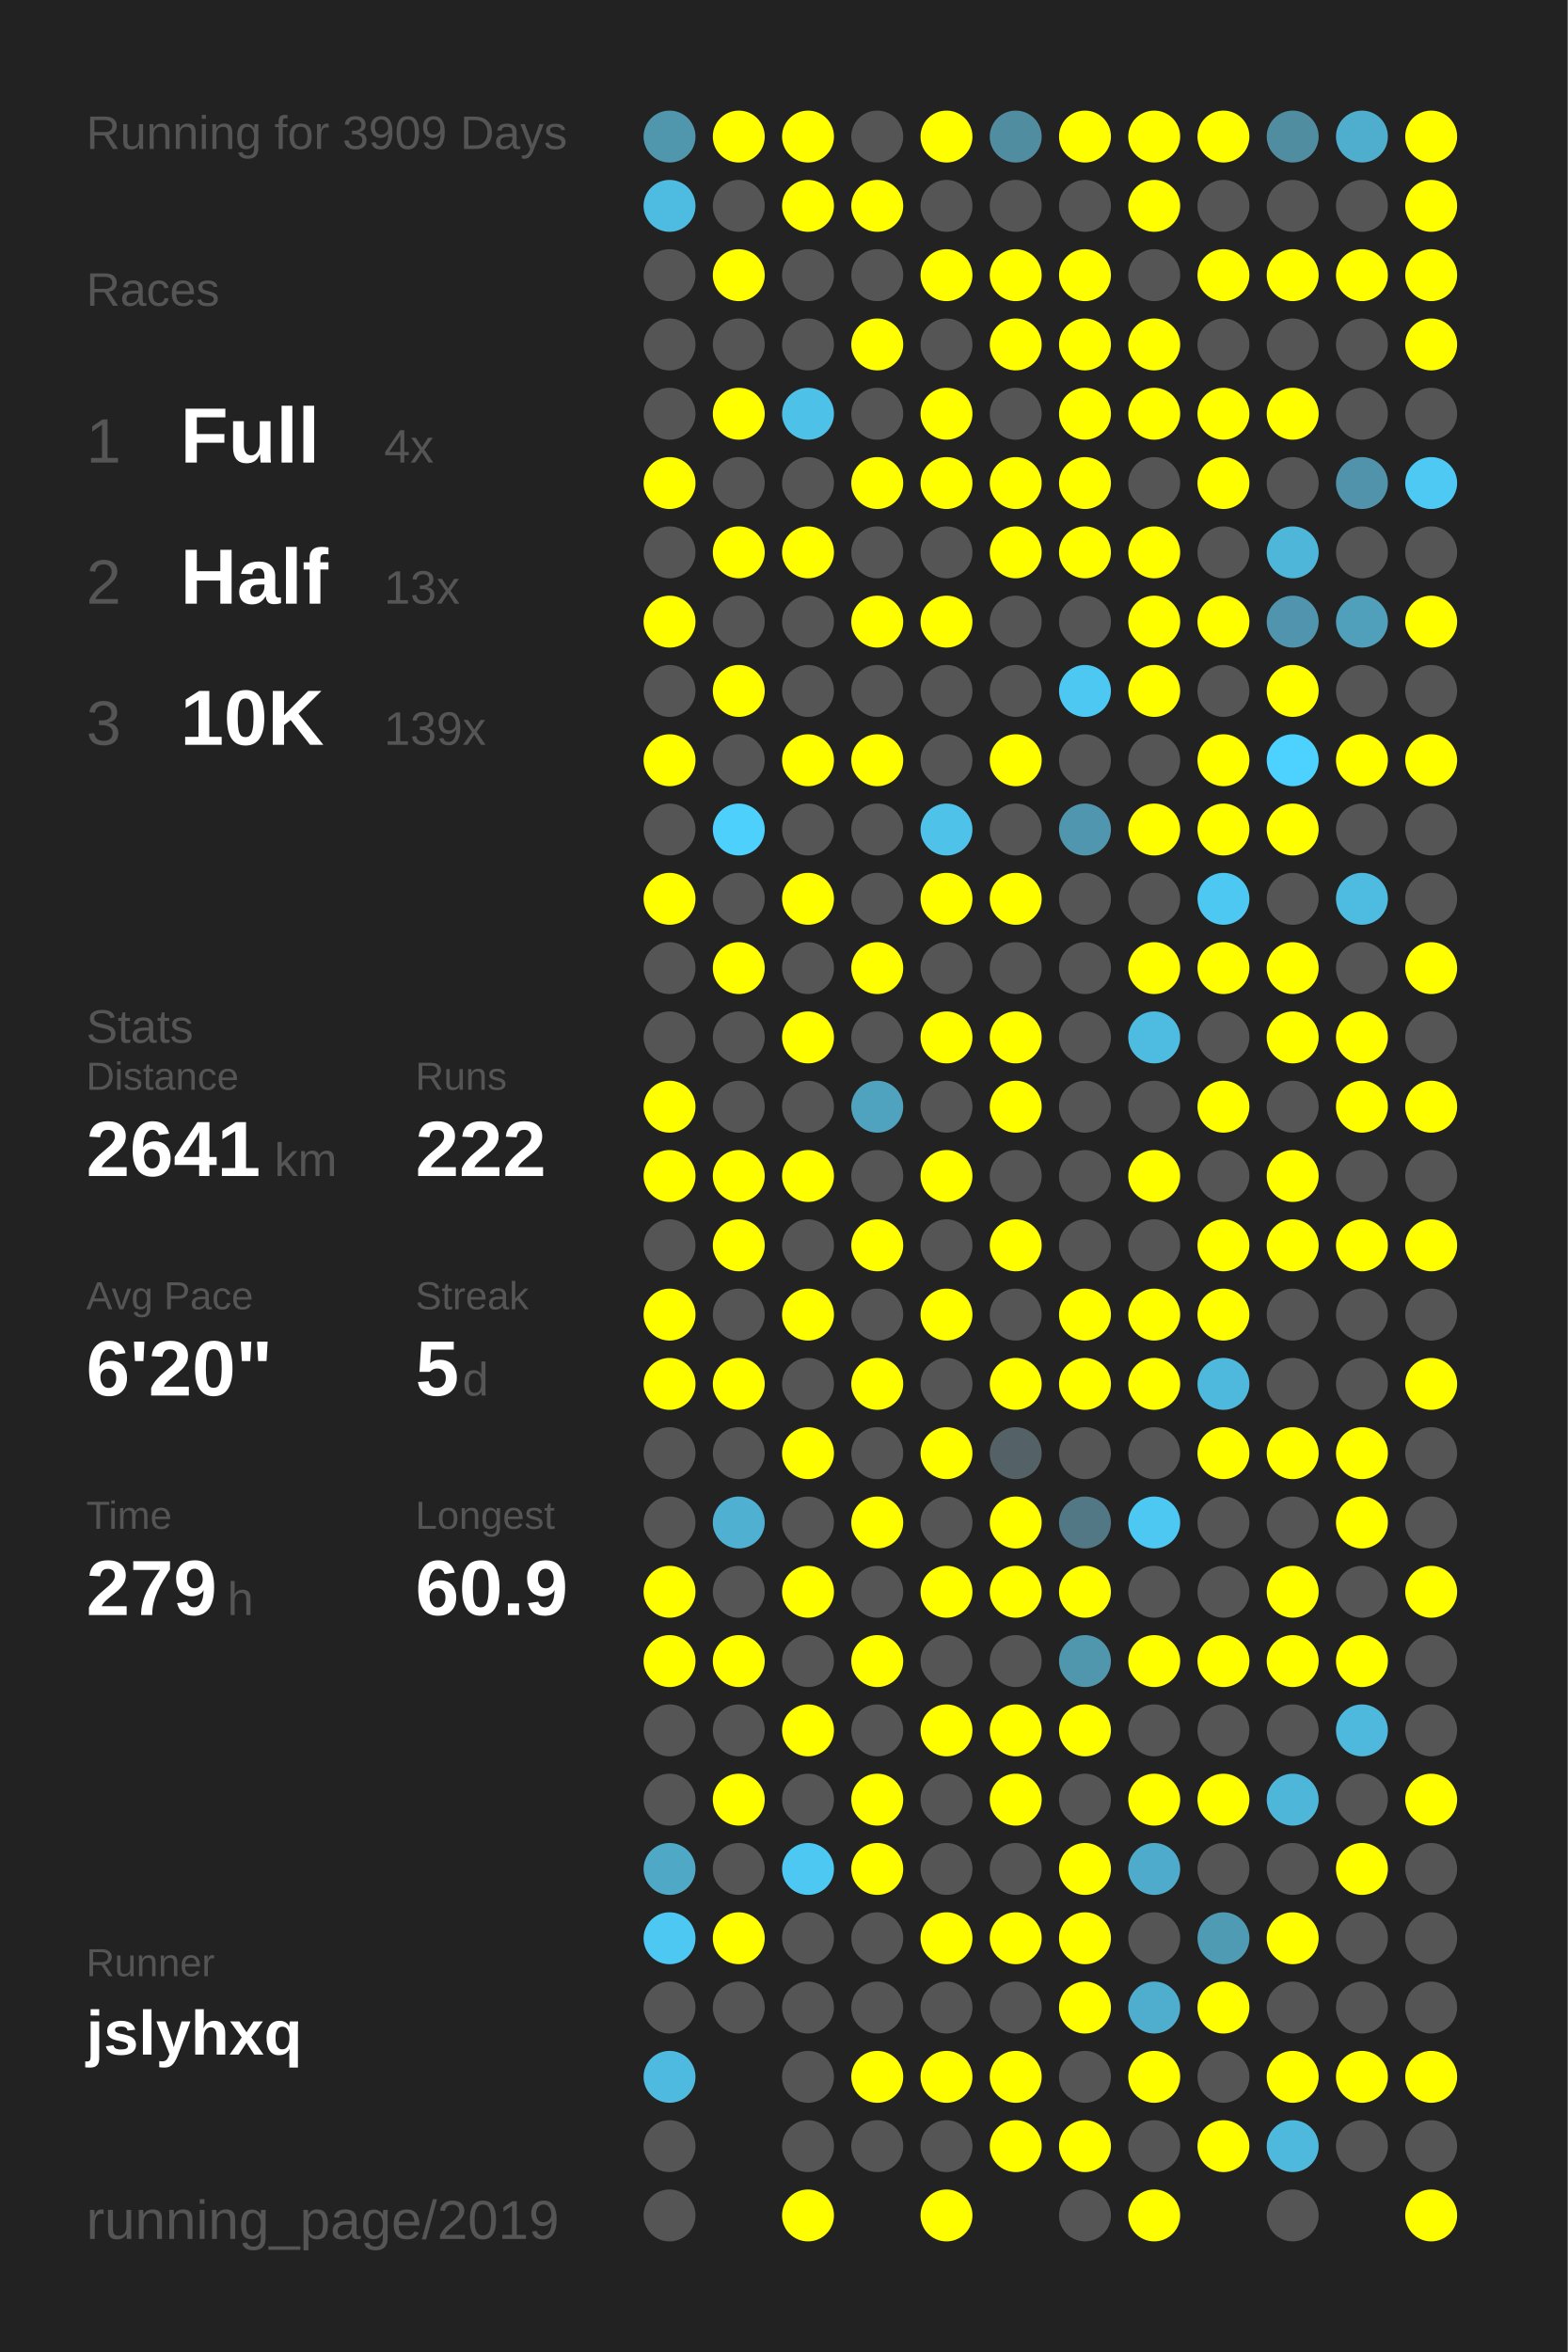
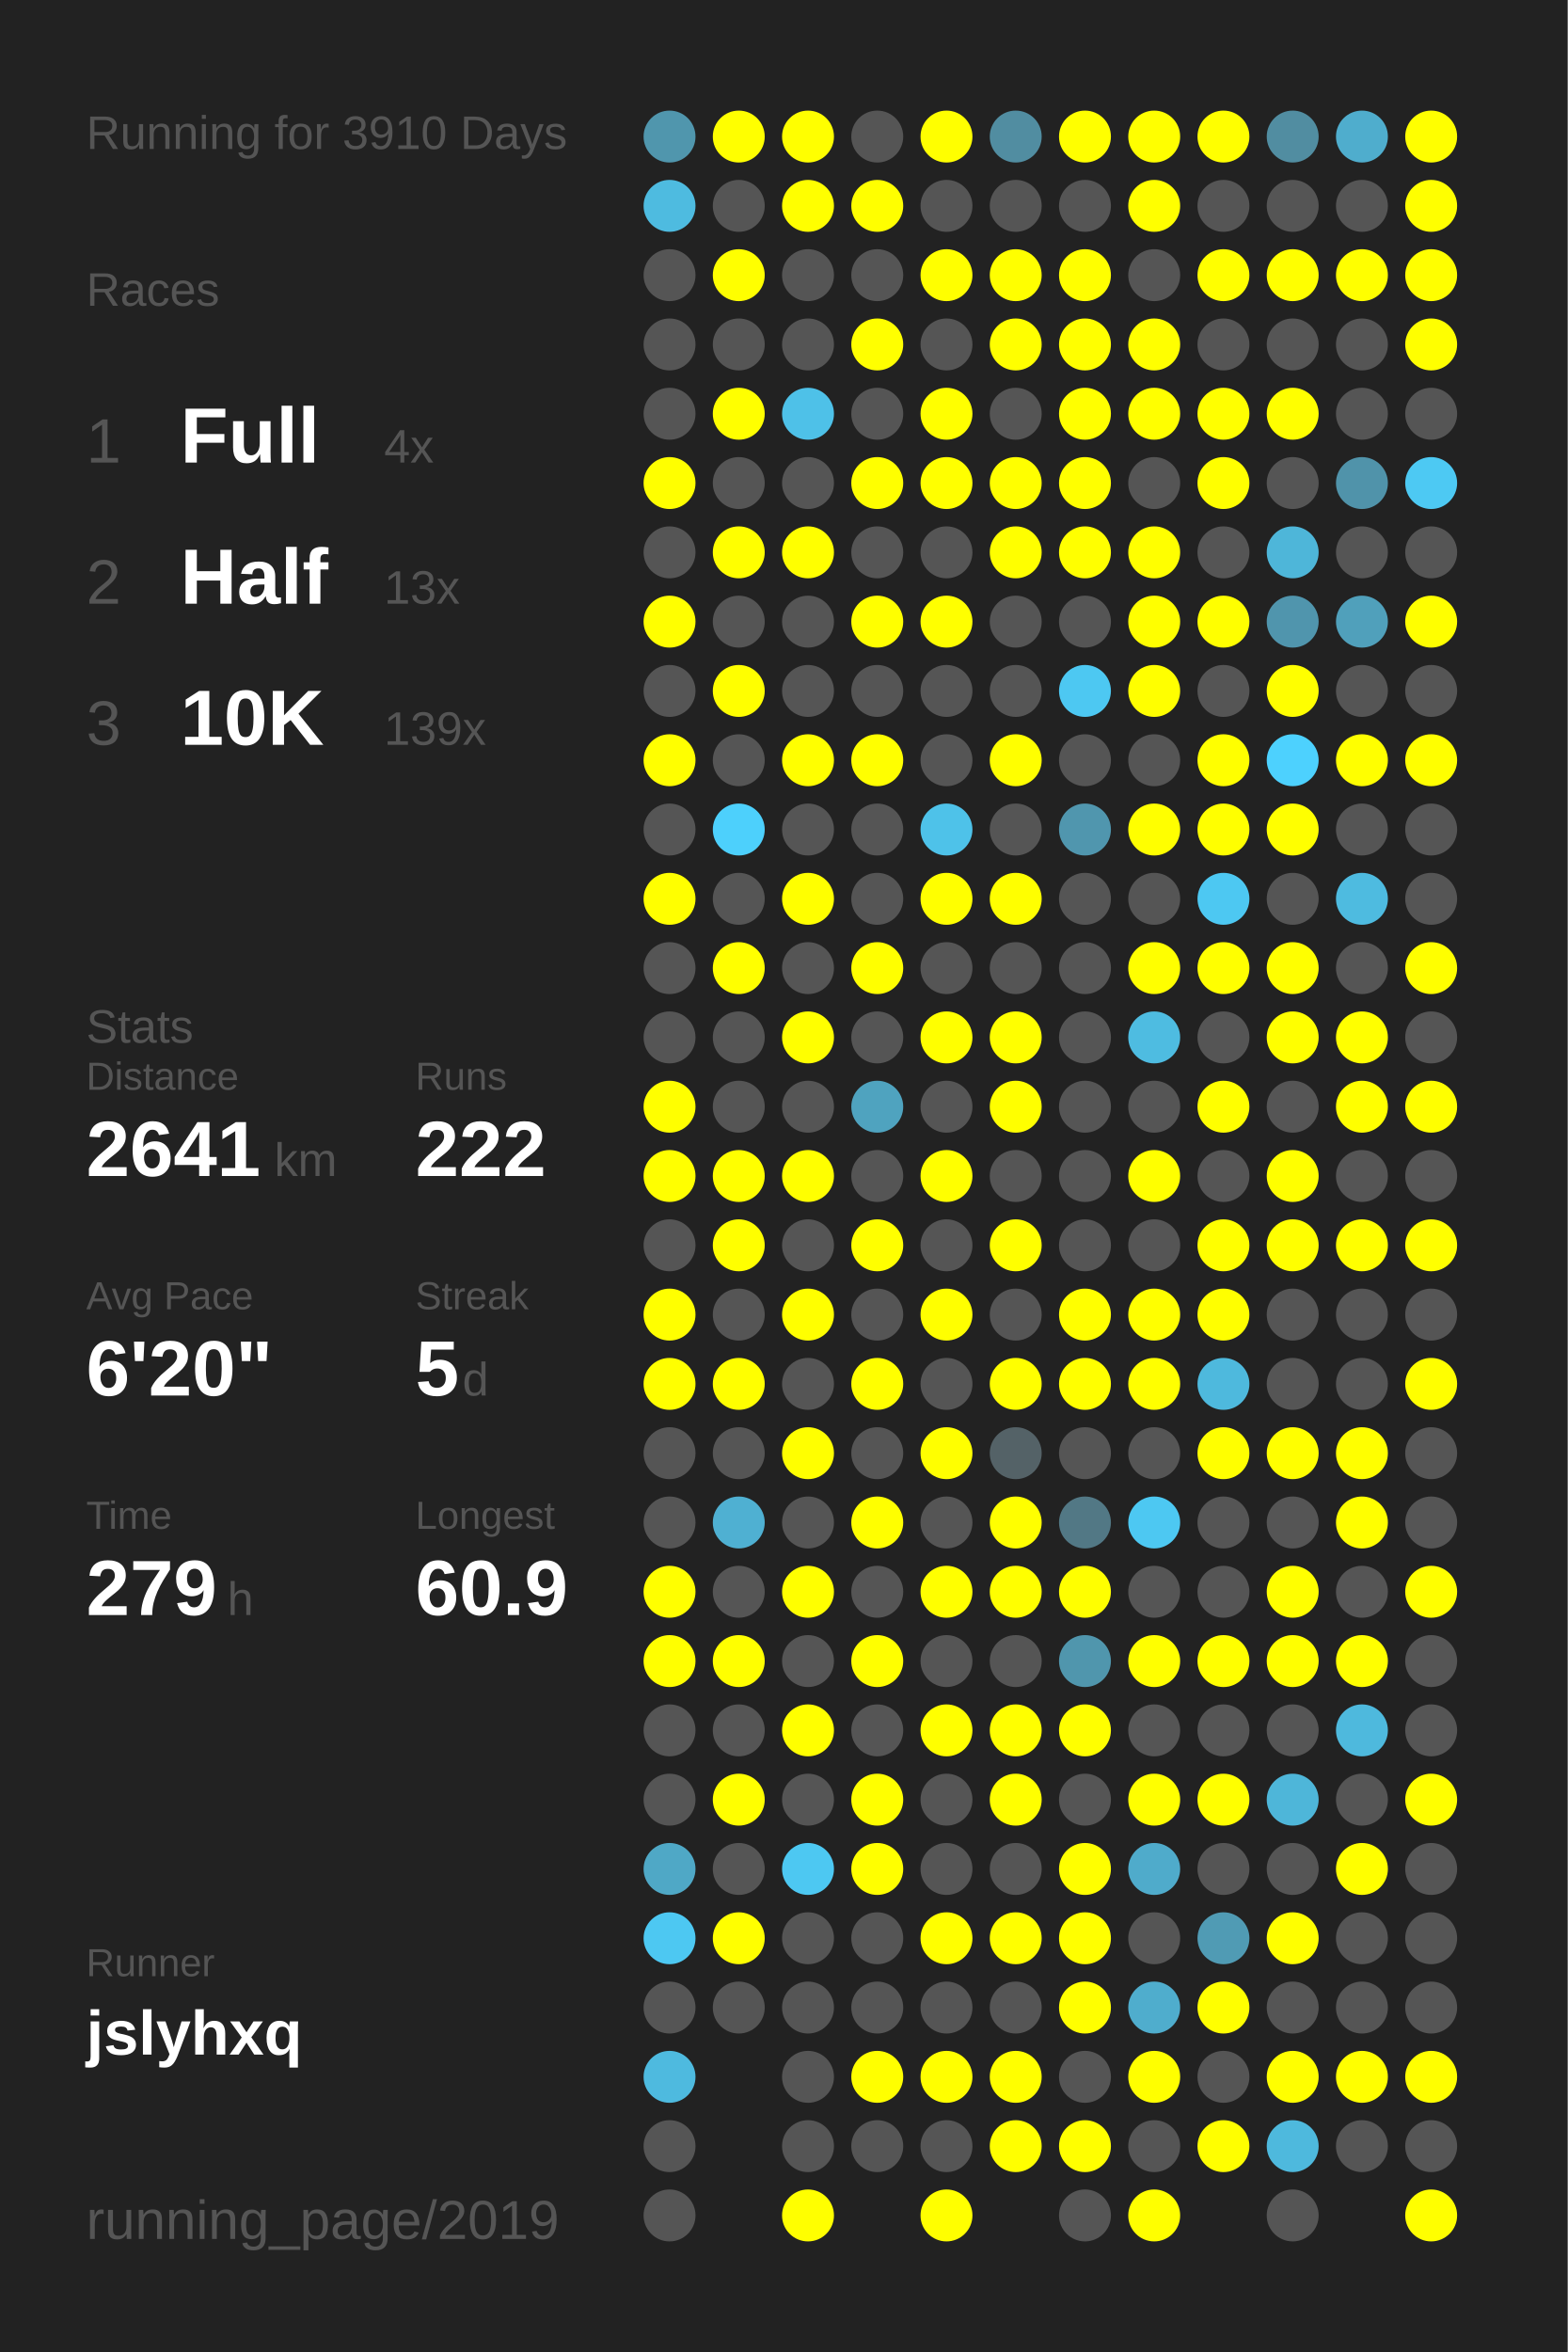
<svg xmlns="http://www.w3.org/2000/svg" baseProfile="full" height="300mm" version="1.1" viewBox="0,0,200,300" width="200mm">
  <defs />
  <rect fill="#222222" height="300" width="200" x="0" y="0" />
-   <text fill="#555555" style="font-size:6px; font-family:Arial;" x="11" y="19">Running for 3909 Days</text>
+   <text fill="#555555" style="font-size:6px; font-family:Arial;" x="11" y="19">Running for 3910 Days</text>
  <text fill="#555555" style="font-size:6px; font-family:Arial;" x="11" y="39">Races</text>
  <text fill="#555555" style="font-size:8px; font-family:Arial;" x="11" y="59">1</text>
  <text fill="#FFFFFF" style="font-size:10px; font-family:Arial; font-weight:bold;" x="23" y="59">Full</text>
  <text fill="#555555" style="font-size:6px; font-family:Arial;" x="49" y="59">4x</text>
  <text fill="#555555" style="font-size:8px; font-family:Arial;" x="11" y="77">2</text>
  <text fill="#FFFFFF" style="font-size:10px; font-family:Arial; font-weight:bold;" x="23" y="77">Half</text>
  <text fill="#555555" style="font-size:6px; font-family:Arial;" x="49" y="77">13x</text>
  <text fill="#555555" style="font-size:8px; font-family:Arial;" x="11" y="95">3</text>
  <text fill="#FFFFFF" style="font-size:10px; font-family:Arial; font-weight:bold;" x="23" y="95">10K</text>
  <text fill="#555555" style="font-size:6px; font-family:Arial;" x="49" y="95">139x</text>
  <text fill="#555555" style="font-size:6px; font-family:Arial;" x="11" y="133">Stats</text>
  <text fill="#555555" style="font-size:5px; font-family:Arial;" x="11" y="139">Distance</text>
  <text fill="#FFFFFF" style="font-size:10px; font-family:Arial; font-weight:bold;" x="11" y="150">2641</text>
  <text fill="#555555" style="font-size:6px; font-family:Arial;" x="35" y="150">km</text>
  <text fill="#555555" style="font-size:5px; font-family:Arial;" x="53" y="139">Runs</text>
  <text fill="#FFFFFF" style="font-size:10px; font-family:Arial; font-weight:bold;" x="53" y="150">222</text>
  <text fill="#555555" style="font-size:5px; font-family:Arial;" x="11" y="167">Avg Pace</text>
  <text fill="#FFFFFF" style="font-size:10px; font-family:Arial; font-weight:bold;" x="11" y="178">6'20"</text>
  <text fill="#555555" style="font-size:5px; font-family:Arial;" x="53" y="167">Streak</text>
  <text fill="#FFFFFF" style="font-size:10px; font-family:Arial; font-weight:bold;" x="53" y="178">5</text>
  <text fill="#555555" style="font-size:6px; font-family:Arial;" x="59" y="178">d</text>
  <text fill="#555555" style="font-size:5px; font-family:Arial;" x="11" y="195">Time</text>
  <text fill="#FFFFFF" style="font-size:10px; font-family:Arial; font-weight:bold;" x="11" y="206">279</text>
  <text fill="#555555" style="font-size:6px; font-family:Arial;" x="29" y="206">h</text>
  <text fill="#555555" style="font-size:5px; font-family:Arial;" x="53" y="195">Longest</text>
  <text fill="#FFFFFF" style="font-size:10px; font-family:Arial; font-weight:bold;" x="53" y="206">60.9</text>
  <text fill="#555555" style="font-size:5px; font-family:Arial;" x="11" y="252.065">Runner</text>
  <text fill="#FFFFFF" style="font-size:8px; font-family:Arial; font-weight:bold;" x="11" y="262.065">jslyhxq</text>
  <text fill="#555555" style="font-size:7px; font-family:Arial;" x="11" y="285.581">running_page/2019</text>
  <circle cx="85.417" cy="17.419" fill="#5096ad" r="3.312" />
  <circle cx="85.417" cy="26.258" fill="#4ebbe0" r="3.312" />
  <circle cx="85.417" cy="35.097" fill="#555555" r="3.312" />
  <circle cx="85.417" cy="43.935" fill="#555555" r="3.312" />
  <circle cx="85.417" cy="52.774" fill="#555555" r="3.312" />
  <circle cx="85.417" cy="61.613" fill="#FFFF00" r="3.312" />
  <circle cx="85.417" cy="70.452" fill="#555555" r="3.312" />
  <circle cx="85.417" cy="79.29" fill="#FFFF00" r="3.312" />
  <circle cx="85.417" cy="88.129" fill="#555555" r="3.312" />
  <circle cx="85.417" cy="96.968" fill="#FFFF00" r="3.312" />
  <circle cx="85.417" cy="105.806" fill="#555555" r="3.312" />
  <circle cx="85.417" cy="114.645" fill="#FFFF00" r="3.312" />
  <circle cx="85.417" cy="123.484" fill="#555555" r="3.312" />
  <circle cx="85.417" cy="132.323" fill="#555555" r="3.312" />
  <circle cx="85.417" cy="141.161" fill="#FFFF00" r="3.312" />
  <circle cx="85.417" cy="150" fill="#FFFF00" r="3.312" />
  <circle cx="85.417" cy="158.839" fill="#555555" r="3.312" />
  <circle cx="85.417" cy="167.677" fill="#FFFF00" r="3.312" />
  <circle cx="85.417" cy="176.516" fill="#FFFF00" r="3.312" />
  <circle cx="85.417" cy="185.355" fill="#555555" r="3.312" />
  <circle cx="85.417" cy="194.194" fill="#555555" r="3.312" />
  <circle cx="85.417" cy="203.032" fill="#FFFF00" r="3.312" />
  <circle cx="85.417" cy="211.871" fill="#FFFF00" r="3.312" />
  <circle cx="85.417" cy="220.71" fill="#555555" r="3.312" />
  <circle cx="85.417" cy="229.548" fill="#555555" r="3.312" />
  <circle cx="85.417" cy="238.387" fill="#4fa8c6" r="3.312" />
  <circle cx="85.417" cy="247.226" fill="#4dc8f2" r="3.312" />
  <circle cx="85.417" cy="256.065" fill="#555555" r="3.312" />
  <circle cx="85.417" cy="264.903" fill="#4ebadf" r="3.312" />
  <circle cx="85.417" cy="273.742" fill="#555555" r="3.312" />
  <circle cx="85.417" cy="282.581" fill="#555555" r="3.312" />
  <circle cx="94.25" cy="17.419" fill="#FFFF00" r="3.312" />
  <circle cx="94.25" cy="26.258" fill="#555555" r="3.312" />
  <circle cx="94.25" cy="35.097" fill="#FFFF00" r="3.312" />
  <circle cx="94.25" cy="43.935" fill="#555555" r="3.312" />
  <circle cx="94.25" cy="52.774" fill="#FFFF00" r="3.312" />
  <circle cx="94.25" cy="61.613" fill="#555555" r="3.312" />
  <circle cx="94.25" cy="70.452" fill="#FFFF00" r="3.312" />
  <circle cx="94.25" cy="79.29" fill="#555555" r="3.312" />
  <circle cx="94.25" cy="88.129" fill="#FFFF00" r="3.312" />
  <circle cx="94.25" cy="96.968" fill="#555555" r="3.312" />
  <circle cx="94.25" cy="105.806" fill="#4dd0fc" r="3.312" />
  <circle cx="94.25" cy="114.645" fill="#555555" r="3.312" />
  <circle cx="94.25" cy="123.484" fill="#FFFF00" r="3.312" />
  <circle cx="94.25" cy="132.323" fill="#555555" r="3.312" />
  <circle cx="94.25" cy="141.161" fill="#555555" r="3.312" />
  <circle cx="94.25" cy="150" fill="#FFFF00" r="3.312" />
  <circle cx="94.25" cy="158.839" fill="#FFFF00" r="3.312" />
  <circle cx="94.25" cy="167.677" fill="#555555" r="3.312" />
  <circle cx="94.25" cy="176.516" fill="#FFFF00" r="3.312" />
  <circle cx="94.25" cy="185.355" fill="#555555" r="3.312" />
  <circle cx="94.25" cy="194.194" fill="#4fb0d2" r="3.312" />
  <circle cx="94.25" cy="203.032" fill="#555555" r="3.312" />
  <circle cx="94.25" cy="211.871" fill="#FFFF00" r="3.312" />
  <circle cx="94.25" cy="220.71" fill="#555555" r="3.312" />
  <circle cx="94.25" cy="229.548" fill="#FFFF00" r="3.312" />
  <circle cx="94.25" cy="238.387" fill="#555555" r="3.312" />
  <circle cx="94.25" cy="247.226" fill="#FFFF00" r="3.312" />
  <circle cx="94.25" cy="256.065" fill="#555555" r="3.312" />
  <circle cx="103.083" cy="17.419" fill="#FFFF00" r="3.312" />
  <circle cx="103.083" cy="26.258" fill="#FFFF00" r="3.312" />
  <circle cx="103.083" cy="35.097" fill="#555555" r="3.312" />
  <circle cx="103.083" cy="43.935" fill="#555555" r="3.312" />
  <circle cx="103.083" cy="52.774" fill="#4ec1e8" r="3.312" />
  <circle cx="103.083" cy="61.613" fill="#555555" r="3.312" />
  <circle cx="103.083" cy="70.452" fill="#FFFF00" r="3.312" />
  <circle cx="103.083" cy="79.29" fill="#555555" r="3.312" />
  <circle cx="103.083" cy="88.129" fill="#555555" r="3.312" />
  <circle cx="103.083" cy="96.968" fill="#FFFF00" r="3.312" />
  <circle cx="103.083" cy="105.806" fill="#555555" r="3.312" />
  <circle cx="103.083" cy="114.645" fill="#FFFF00" r="3.312" />
  <circle cx="103.083" cy="123.484" fill="#555555" r="3.312" />
  <circle cx="103.083" cy="132.323" fill="#FFFF00" r="3.312" />
  <circle cx="103.083" cy="141.161" fill="#555555" r="3.312" />
  <circle cx="103.083" cy="150" fill="#FFFF00" r="3.312" />
  <circle cx="103.083" cy="158.839" fill="#555555" r="3.312" />
  <circle cx="103.083" cy="167.677" fill="#FFFF00" r="3.312" />
  <circle cx="103.083" cy="176.516" fill="#555555" r="3.312" />
  <circle cx="103.083" cy="185.355" fill="#FFFF00" r="3.312" />
  <circle cx="103.083" cy="194.194" fill="#555555" r="3.312" />
  <circle cx="103.083" cy="203.032" fill="#FFFF00" r="3.312" />
  <circle cx="103.083" cy="211.871" fill="#555555" r="3.312" />
  <circle cx="103.083" cy="220.71" fill="#FFFF00" r="3.312" />
  <circle cx="103.083" cy="229.548" fill="#555555" r="3.312" />
  <circle cx="103.083" cy="238.387" fill="#4dc8f2" r="3.312" />
  <circle cx="103.083" cy="247.226" fill="#555555" r="3.312" />
  <circle cx="103.083" cy="256.065" fill="#555555" r="3.312" />
  <circle cx="103.083" cy="264.903" fill="#555555" r="3.312" />
  <circle cx="103.083" cy="273.742" fill="#555555" r="3.312" />
  <circle cx="103.083" cy="282.581" fill="#FFFF00" r="3.312" />
  <circle cx="111.917" cy="17.419" fill="#555555" r="3.312" />
  <circle cx="111.917" cy="26.258" fill="#FFFF00" r="3.312" />
  <circle cx="111.917" cy="35.097" fill="#555555" r="3.312" />
  <circle cx="111.917" cy="43.935" fill="#FFFF00" r="3.312" />
  <circle cx="111.917" cy="52.774" fill="#555555" r="3.312" />
  <circle cx="111.917" cy="61.613" fill="#FFFF00" r="3.312" />
  <circle cx="111.917" cy="70.452" fill="#555555" r="3.312" />
  <circle cx="111.917" cy="79.29" fill="#FFFF00" r="3.312" />
  <circle cx="111.917" cy="88.129" fill="#555555" r="3.312" />
  <circle cx="111.917" cy="96.968" fill="#FFFF00" r="3.312" />
  <circle cx="111.917" cy="105.806" fill="#555555" r="3.312" />
  <circle cx="111.917" cy="114.645" fill="#555555" r="3.312" />
  <circle cx="111.917" cy="123.484" fill="#FFFF00" r="3.312" />
  <circle cx="111.917" cy="132.323" fill="#555555" r="3.312" />
  <circle cx="111.917" cy="141.161" fill="#4fa3bf" r="3.312" />
  <circle cx="111.917" cy="150" fill="#555555" r="3.312" />
  <circle cx="111.917" cy="158.839" fill="#FFFF00" r="3.312" />
  <circle cx="111.917" cy="167.677" fill="#555555" r="3.312" />
  <circle cx="111.917" cy="176.516" fill="#FFFF00" r="3.312" />
  <circle cx="111.917" cy="185.355" fill="#555555" r="3.312" />
  <circle cx="111.917" cy="194.194" fill="#FFFF00" r="3.312" />
  <circle cx="111.917" cy="203.032" fill="#555555" r="3.312" />
  <circle cx="111.917" cy="211.871" fill="#FFFF00" r="3.312" />
  <circle cx="111.917" cy="220.71" fill="#555555" r="3.312" />
  <circle cx="111.917" cy="229.548" fill="#FFFF00" r="3.312" />
  <circle cx="111.917" cy="238.387" fill="#FFFF00" r="3.312" />
  <circle cx="111.917" cy="247.226" fill="#555555" r="3.312" />
  <circle cx="111.917" cy="256.065" fill="#555555" r="3.312" />
  <circle cx="111.917" cy="264.903" fill="#FFFF00" r="3.312" />
  <circle cx="111.917" cy="273.742" fill="#555555" r="3.312" />
  <circle cx="120.75" cy="17.419" fill="#FFFF00" r="3.312" />
  <circle cx="120.75" cy="26.258" fill="#555555" r="3.312" />
  <circle cx="120.75" cy="35.097" fill="#FFFF00" r="3.312" />
  <circle cx="120.75" cy="43.935" fill="#555555" r="3.312" />
  <circle cx="120.75" cy="52.774" fill="#FFFF00" r="3.312" />
  <circle cx="120.75" cy="61.613" fill="#FFFF00" r="3.312" />
  <circle cx="120.75" cy="70.452" fill="#555555" r="3.312" />
  <circle cx="120.75" cy="79.29" fill="#FFFF00" r="3.312" />
  <circle cx="120.75" cy="88.129" fill="#555555" r="3.312" />
  <circle cx="120.75" cy="96.968" fill="#555555" r="3.312" />
  <circle cx="120.75" cy="105.806" fill="#4ec2e9" r="3.312" />
  <circle cx="120.75" cy="114.645" fill="#FFFF00" r="3.312" />
  <circle cx="120.75" cy="123.484" fill="#555555" r="3.312" />
  <circle cx="120.75" cy="132.323" fill="#FFFF00" r="3.312" />
  <circle cx="120.75" cy="141.161" fill="#555555" r="3.312" />
  <circle cx="120.75" cy="150" fill="#FFFF00" r="3.312" />
  <circle cx="120.75" cy="158.839" fill="#555555" r="3.312" />
  <circle cx="120.75" cy="167.677" fill="#FFFF00" r="3.312" />
  <circle cx="120.75" cy="176.516" fill="#555555" r="3.312" />
  <circle cx="120.75" cy="185.355" fill="#FFFF00" r="3.312" />
  <circle cx="120.75" cy="194.194" fill="#555555" r="3.312" />
  <circle cx="120.75" cy="203.032" fill="#FFFF00" r="3.312" />
  <circle cx="120.75" cy="211.871" fill="#555555" r="3.312" />
  <circle cx="120.75" cy="220.71" fill="#FFFF00" r="3.312" />
  <circle cx="120.75" cy="229.548" fill="#555555" r="3.312" />
  <circle cx="120.75" cy="238.387" fill="#555555" r="3.312" />
  <circle cx="120.75" cy="247.226" fill="#FFFF00" r="3.312" />
  <circle cx="120.75" cy="256.065" fill="#555555" r="3.312" />
  <circle cx="120.75" cy="264.903" fill="#FFFF00" r="3.312" />
  <circle cx="120.75" cy="273.742" fill="#555555" r="3.312" />
  <circle cx="120.75" cy="282.581" fill="#FFFF00" r="3.312" />
  <circle cx="129.583" cy="17.419" fill="#518da1" r="3.312" />
  <circle cx="129.583" cy="26.258" fill="#555555" r="3.312" />
  <circle cx="129.583" cy="35.097" fill="#FFFF00" r="3.312" />
  <circle cx="129.583" cy="43.935" fill="#FFFF00" r="3.312" />
  <circle cx="129.583" cy="52.774" fill="#555555" r="3.312" />
  <circle cx="129.583" cy="61.613" fill="#FFFF00" r="3.312" />
  <circle cx="129.583" cy="70.452" fill="#FFFF00" r="3.312" />
  <circle cx="129.583" cy="79.29" fill="#555555" r="3.312" />
  <circle cx="129.583" cy="88.129" fill="#555555" r="3.312" />
  <circle cx="129.583" cy="96.968" fill="#FFFF00" r="3.312" />
  <circle cx="129.583" cy="105.806" fill="#555555" r="3.312" />
  <circle cx="129.583" cy="114.645" fill="#FFFF00" r="3.312" />
  <circle cx="129.583" cy="123.484" fill="#555555" r="3.312" />
  <circle cx="129.583" cy="132.323" fill="#FFFF00" r="3.312" />
  <circle cx="129.583" cy="141.161" fill="#FFFF00" r="3.312" />
  <circle cx="129.583" cy="150" fill="#555555" r="3.312" />
  <circle cx="129.583" cy="158.839" fill="#FFFF00" r="3.312" />
  <circle cx="129.583" cy="167.677" fill="#555555" r="3.312" />
  <circle cx="129.583" cy="176.516" fill="#FFFF00" r="3.312" />
  <circle cx="129.583" cy="185.355" fill="#546267" r="3.312" />
  <circle cx="129.583" cy="194.194" fill="#FFFF00" r="3.312" />
  <circle cx="129.583" cy="203.032" fill="#FFFF00" r="3.312" />
  <circle cx="129.583" cy="211.871" fill="#555555" r="3.312" />
  <circle cx="129.583" cy="220.71" fill="#FFFF00" r="3.312" />
  <circle cx="129.583" cy="229.548" fill="#FFFF00" r="3.312" />
  <circle cx="129.583" cy="238.387" fill="#555555" r="3.312" />
  <circle cx="129.583" cy="247.226" fill="#FFFF00" r="3.312" />
  <circle cx="129.583" cy="256.065" fill="#555555" r="3.312" />
  <circle cx="129.583" cy="264.903" fill="#FFFF00" r="3.312" />
  <circle cx="129.583" cy="273.742" fill="#FFFF00" r="3.312" />
  <circle cx="138.417" cy="17.419" fill="#FFFF00" r="3.312" />
  <circle cx="138.417" cy="26.258" fill="#555555" r="3.312" />
  <circle cx="138.417" cy="35.097" fill="#FFFF00" r="3.312" />
  <circle cx="138.417" cy="43.935" fill="#FFFF00" r="3.312" />
  <circle cx="138.417" cy="52.774" fill="#FFFF00" r="3.312" />
  <circle cx="138.417" cy="61.613" fill="#FFFF00" r="3.312" />
  <circle cx="138.417" cy="70.452" fill="#FFFF00" r="3.312" />
  <circle cx="138.417" cy="79.29" fill="#555555" r="3.312" />
  <circle cx="138.417" cy="88.129" fill="#4dc8f2" r="3.312" />
  <circle cx="138.417" cy="96.968" fill="#555555" r="3.312" />
  <circle cx="138.417" cy="105.806" fill="#5096ae" r="3.312" />
  <circle cx="138.417" cy="114.645" fill="#555555" r="3.312" />
  <circle cx="138.417" cy="123.484" fill="#555555" r="3.312" />
  <circle cx="138.417" cy="132.323" fill="#555555" r="3.312" />
  <circle cx="138.417" cy="141.161" fill="#555555" r="3.312" />
  <circle cx="138.417" cy="150" fill="#555555" r="3.312" />
  <circle cx="138.417" cy="158.839" fill="#555555" r="3.312" />
  <circle cx="138.417" cy="167.677" fill="#FFFF00" r="3.312" />
  <circle cx="138.417" cy="176.516" fill="#FFFF00" r="3.312" />
  <circle cx="138.417" cy="185.355" fill="#555555" r="3.312" />
  <circle cx="138.417" cy="194.194" fill="#527885" r="3.312" />
  <circle cx="138.417" cy="203.032" fill="#FFFF00" r="3.312" />
  <circle cx="138.417" cy="211.871" fill="#5096ad" r="3.312" />
  <circle cx="138.417" cy="220.71" fill="#FFFF00" r="3.312" />
  <circle cx="138.417" cy="229.548" fill="#555555" r="3.312" />
  <circle cx="138.417" cy="238.387" fill="#FFFF00" r="3.312" />
  <circle cx="138.417" cy="247.226" fill="#FFFF00" r="3.312" />
  <circle cx="138.417" cy="256.065" fill="#FFFF00" r="3.312" />
  <circle cx="138.417" cy="264.903" fill="#555555" r="3.312" />
  <circle cx="138.417" cy="273.742" fill="#FFFF00" r="3.312" />
  <circle cx="138.417" cy="282.581" fill="#555555" r="3.312" />
  <circle cx="147.25" cy="17.419" fill="#FFFF00" r="3.312" />
  <circle cx="147.25" cy="26.258" fill="#FFFF00" r="3.312" />
  <circle cx="147.25" cy="35.097" fill="#555555" r="3.312" />
  <circle cx="147.25" cy="43.935" fill="#FFFF00" r="3.312" />
  <circle cx="147.25" cy="52.774" fill="#FFFF00" r="3.312" />
  <circle cx="147.25" cy="61.613" fill="#555555" r="3.312" />
  <circle cx="147.25" cy="70.452" fill="#FFFF00" r="3.312" />
  <circle cx="147.25" cy="79.29" fill="#FFFF00" r="3.312" />
  <circle cx="147.25" cy="88.129" fill="#FFFF00" r="3.312" />
  <circle cx="147.25" cy="96.968" fill="#555555" r="3.312" />
  <circle cx="147.25" cy="105.806" fill="#FFFF00" r="3.312" />
  <circle cx="147.25" cy="114.645" fill="#555555" r="3.312" />
  <circle cx="147.25" cy="123.484" fill="#FFFF00" r="3.312" />
  <circle cx="147.25" cy="132.323" fill="#4ebce1" r="3.312" />
  <circle cx="147.25" cy="141.161" fill="#555555" r="3.312" />
  <circle cx="147.25" cy="150" fill="#FFFF00" r="3.312" />
  <circle cx="147.25" cy="158.839" fill="#555555" r="3.312" />
  <circle cx="147.25" cy="167.677" fill="#FFFF00" r="3.312" />
  <circle cx="147.25" cy="176.516" fill="#FFFF00" r="3.312" />
  <circle cx="147.25" cy="185.355" fill="#555555" r="3.312" />
  <circle cx="147.25" cy="194.194" fill="#4dc8f2" r="3.312" />
  <circle cx="147.25" cy="203.032" fill="#555555" r="3.312" />
  <circle cx="147.25" cy="211.871" fill="#FFFF00" r="3.312" />
  <circle cx="147.25" cy="220.71" fill="#555555" r="3.312" />
  <circle cx="147.25" cy="229.548" fill="#FFFF00" r="3.312" />
  <circle cx="147.25" cy="238.387" fill="#4fabcb" r="3.312" />
  <circle cx="147.25" cy="247.226" fill="#555555" r="3.312" />
  <circle cx="147.25" cy="256.065" fill="#4fadcd" r="3.312" />
  <circle cx="147.25" cy="264.903" fill="#FFFF00" r="3.312" />
  <circle cx="147.25" cy="273.742" fill="#555555" r="3.312" />
  <circle cx="147.25" cy="282.581" fill="#FFFF00" r="3.312" />
  <circle cx="156.083" cy="17.419" fill="#FFFF00" r="3.312" />
  <circle cx="156.083" cy="26.258" fill="#555555" r="3.312" />
  <circle cx="156.083" cy="35.097" fill="#FFFF00" r="3.312" />
  <circle cx="156.083" cy="43.935" fill="#555555" r="3.312" />
  <circle cx="156.083" cy="52.774" fill="#FFFF00" r="3.312" />
  <circle cx="156.083" cy="61.613" fill="#FFFF00" r="3.312" />
  <circle cx="156.083" cy="70.452" fill="#555555" r="3.312" />
  <circle cx="156.083" cy="79.29" fill="#FFFF00" r="3.312" />
  <circle cx="156.083" cy="88.129" fill="#555555" r="3.312" />
  <circle cx="156.083" cy="96.968" fill="#FFFF00" r="3.312" />
  <circle cx="156.083" cy="105.806" fill="#FFFF00" r="3.312" />
  <circle cx="156.083" cy="114.645" fill="#4dc8f2" r="3.312" />
  <circle cx="156.083" cy="123.484" fill="#FFFF00" r="3.312" />
  <circle cx="156.083" cy="132.323" fill="#555555" r="3.312" />
  <circle cx="156.083" cy="141.161" fill="#FFFF00" r="3.312" />
  <circle cx="156.083" cy="150" fill="#555555" r="3.312" />
  <circle cx="156.083" cy="158.839" fill="#FFFF00" r="3.312" />
  <circle cx="156.083" cy="167.677" fill="#FFFF00" r="3.312" />
  <circle cx="156.083" cy="176.516" fill="#4eb9dd" r="3.312" />
  <circle cx="156.083" cy="185.355" fill="#FFFF00" r="3.312" />
  <circle cx="156.083" cy="194.194" fill="#555555" r="3.312" />
  <circle cx="156.083" cy="203.032" fill="#555555" r="3.312" />
  <circle cx="156.083" cy="211.871" fill="#FFFF00" r="3.312" />
  <circle cx="156.083" cy="220.71" fill="#555555" r="3.312" />
  <circle cx="156.083" cy="229.548" fill="#FFFF00" r="3.312" />
  <circle cx="156.083" cy="238.387" fill="#555555" r="3.312" />
  <circle cx="156.083" cy="247.226" fill="#509bb4" r="3.312" />
  <circle cx="156.083" cy="256.065" fill="#FFFF00" r="3.312" />
  <circle cx="156.083" cy="264.903" fill="#555555" r="3.312" />
  <circle cx="156.083" cy="273.742" fill="#FFFF00" r="3.312" />
  <circle cx="164.917" cy="17.419" fill="#518da1" r="3.312" />
  <circle cx="164.917" cy="26.258" fill="#555555" r="3.312" />
  <circle cx="164.917" cy="35.097" fill="#FFFF00" r="3.312" />
  <circle cx="164.917" cy="43.935" fill="#555555" r="3.312" />
  <circle cx="164.917" cy="52.774" fill="#FFFF00" r="3.312" />
  <circle cx="164.917" cy="61.613" fill="#555555" r="3.312" />
  <circle cx="164.917" cy="70.452" fill="#4eb6d9" r="3.312" />
  <circle cx="164.917" cy="79.29" fill="#5095ad" r="3.312" />
  <circle cx="164.917" cy="88.129" fill="#FFFF00" r="3.312" />
  <circle cx="164.917" cy="96.968" fill="#4dd1fe" r="3.312" />
  <circle cx="164.917" cy="105.806" fill="#FFFF00" r="3.312" />
  <circle cx="164.917" cy="114.645" fill="#555555" r="3.312" />
  <circle cx="164.917" cy="123.484" fill="#FFFF00" r="3.312" />
  <circle cx="164.917" cy="132.323" fill="#FFFF00" r="3.312" />
  <circle cx="164.917" cy="141.161" fill="#555555" r="3.312" />
  <circle cx="164.917" cy="150" fill="#FFFF00" r="3.312" />
  <circle cx="164.917" cy="158.839" fill="#FFFF00" r="3.312" />
  <circle cx="164.917" cy="167.677" fill="#555555" r="3.312" />
  <circle cx="164.917" cy="176.516" fill="#555555" r="3.312" />
  <circle cx="164.917" cy="185.355" fill="#FFFF00" r="3.312" />
  <circle cx="164.917" cy="194.194" fill="#555555" r="3.312" />
  <circle cx="164.917" cy="203.032" fill="#FFFF00" r="3.312" />
  <circle cx="164.917" cy="211.871" fill="#FFFF00" r="3.312" />
  <circle cx="164.917" cy="220.71" fill="#555555" r="3.312" />
  <circle cx="164.917" cy="229.548" fill="#4eb6d9" r="3.312" />
  <circle cx="164.917" cy="238.387" fill="#555555" r="3.312" />
  <circle cx="164.917" cy="247.226" fill="#FFFF00" r="3.312" />
  <circle cx="164.917" cy="256.065" fill="#555555" r="3.312" />
  <circle cx="164.917" cy="264.903" fill="#FFFF00" r="3.312" />
  <circle cx="164.917" cy="273.742" fill="#4eb9dd" r="3.312" />
  <circle cx="164.917" cy="282.581" fill="#555555" r="3.312" />
  <circle cx="173.75" cy="17.419" fill="#4fadcd" r="3.312" />
  <circle cx="173.75" cy="26.258" fill="#555555" r="3.312" />
  <circle cx="173.75" cy="35.097" fill="#FFFF00" r="3.312" />
  <circle cx="173.75" cy="43.935" fill="#555555" r="3.312" />
  <circle cx="173.75" cy="52.774" fill="#555555" r="3.312" />
  <circle cx="173.75" cy="61.613" fill="#5093aa" r="3.312" />
  <circle cx="173.75" cy="70.452" fill="#555555" r="3.312" />
  <circle cx="173.75" cy="79.29" fill="#50a0bb" r="3.312" />
  <circle cx="173.75" cy="88.129" fill="#555555" r="3.312" />
  <circle cx="173.75" cy="96.968" fill="#FFFF00" r="3.312" />
  <circle cx="173.75" cy="105.806" fill="#555555" r="3.312" />
  <circle cx="173.75" cy="114.645" fill="#4ebbe0" r="3.312" />
  <circle cx="173.75" cy="123.484" fill="#555555" r="3.312" />
  <circle cx="173.75" cy="132.323" fill="#FFFF00" r="3.312" />
  <circle cx="173.75" cy="141.161" fill="#FFFF00" r="3.312" />
  <circle cx="173.75" cy="150" fill="#555555" r="3.312" />
  <circle cx="173.75" cy="158.839" fill="#FFFF00" r="3.312" />
  <circle cx="173.75" cy="167.677" fill="#555555" r="3.312" />
  <circle cx="173.75" cy="176.516" fill="#555555" r="3.312" />
  <circle cx="173.75" cy="185.355" fill="#FFFF00" r="3.312" />
  <circle cx="173.75" cy="194.194" fill="#FFFF00" r="3.312" />
  <circle cx="173.75" cy="203.032" fill="#555555" r="3.312" />
  <circle cx="173.75" cy="211.871" fill="#FFFF00" r="3.312" />
  <circle cx="173.75" cy="220.71" fill="#4eb9dd" r="3.312" />
  <circle cx="173.75" cy="229.548" fill="#555555" r="3.312" />
  <circle cx="173.75" cy="238.387" fill="#FFFF00" r="3.312" />
  <circle cx="173.75" cy="247.226" fill="#555555" r="3.312" />
  <circle cx="173.75" cy="256.065" fill="#555555" r="3.312" />
  <circle cx="173.75" cy="264.903" fill="#FFFF00" r="3.312" />
  <circle cx="173.75" cy="273.742" fill="#555555" r="3.312" />
  <circle cx="182.583" cy="17.419" fill="#FFFF00" r="3.312" />
  <circle cx="182.583" cy="26.258" fill="#FFFF00" r="3.312" />
  <circle cx="182.583" cy="35.097" fill="#FFFF00" r="3.312" />
  <circle cx="182.583" cy="43.935" fill="#FFFF00" r="3.312" />
  <circle cx="182.583" cy="52.774" fill="#555555" r="3.312" />
  <circle cx="182.583" cy="61.613" fill="#4dc9f3" r="3.312" />
  <circle cx="182.583" cy="70.452" fill="#555555" r="3.312" />
  <circle cx="182.583" cy="79.29" fill="#FFFF00" r="3.312" />
  <circle cx="182.583" cy="88.129" fill="#555555" r="3.312" />
  <circle cx="182.583" cy="96.968" fill="#FFFF00" r="3.312" />
  <circle cx="182.583" cy="105.806" fill="#555555" r="3.312" />
  <circle cx="182.583" cy="114.645" fill="#555555" r="3.312" />
  <circle cx="182.583" cy="123.484" fill="#FFFF00" r="3.312" />
  <circle cx="182.583" cy="132.323" fill="#555555" r="3.312" />
  <circle cx="182.583" cy="141.161" fill="#FFFF00" r="3.312" />
  <circle cx="182.583" cy="150" fill="#555555" r="3.312" />
  <circle cx="182.583" cy="158.839" fill="#FFFF00" r="3.312" />
  <circle cx="182.583" cy="167.677" fill="#555555" r="3.312" />
  <circle cx="182.583" cy="176.516" fill="#FFFF00" r="3.312" />
  <circle cx="182.583" cy="185.355" fill="#555555" r="3.312" />
  <circle cx="182.583" cy="194.194" fill="#555555" r="3.312" />
  <circle cx="182.583" cy="203.032" fill="#FFFF00" r="3.312" />
  <circle cx="182.583" cy="211.871" fill="#555555" r="3.312" />
  <circle cx="182.583" cy="220.71" fill="#555555" r="3.312" />
  <circle cx="182.583" cy="229.548" fill="#FFFF00" r="3.312" />
  <circle cx="182.583" cy="238.387" fill="#555555" r="3.312" />
  <circle cx="182.583" cy="247.226" fill="#555555" r="3.312" />
  <circle cx="182.583" cy="256.065" fill="#555555" r="3.312" />
  <circle cx="182.583" cy="264.903" fill="#FFFF00" r="3.312" />
  <circle cx="182.583" cy="273.742" fill="#555555" r="3.312" />
  <circle cx="182.583" cy="282.581" fill="#FFFF00" r="3.312" />
</svg>
